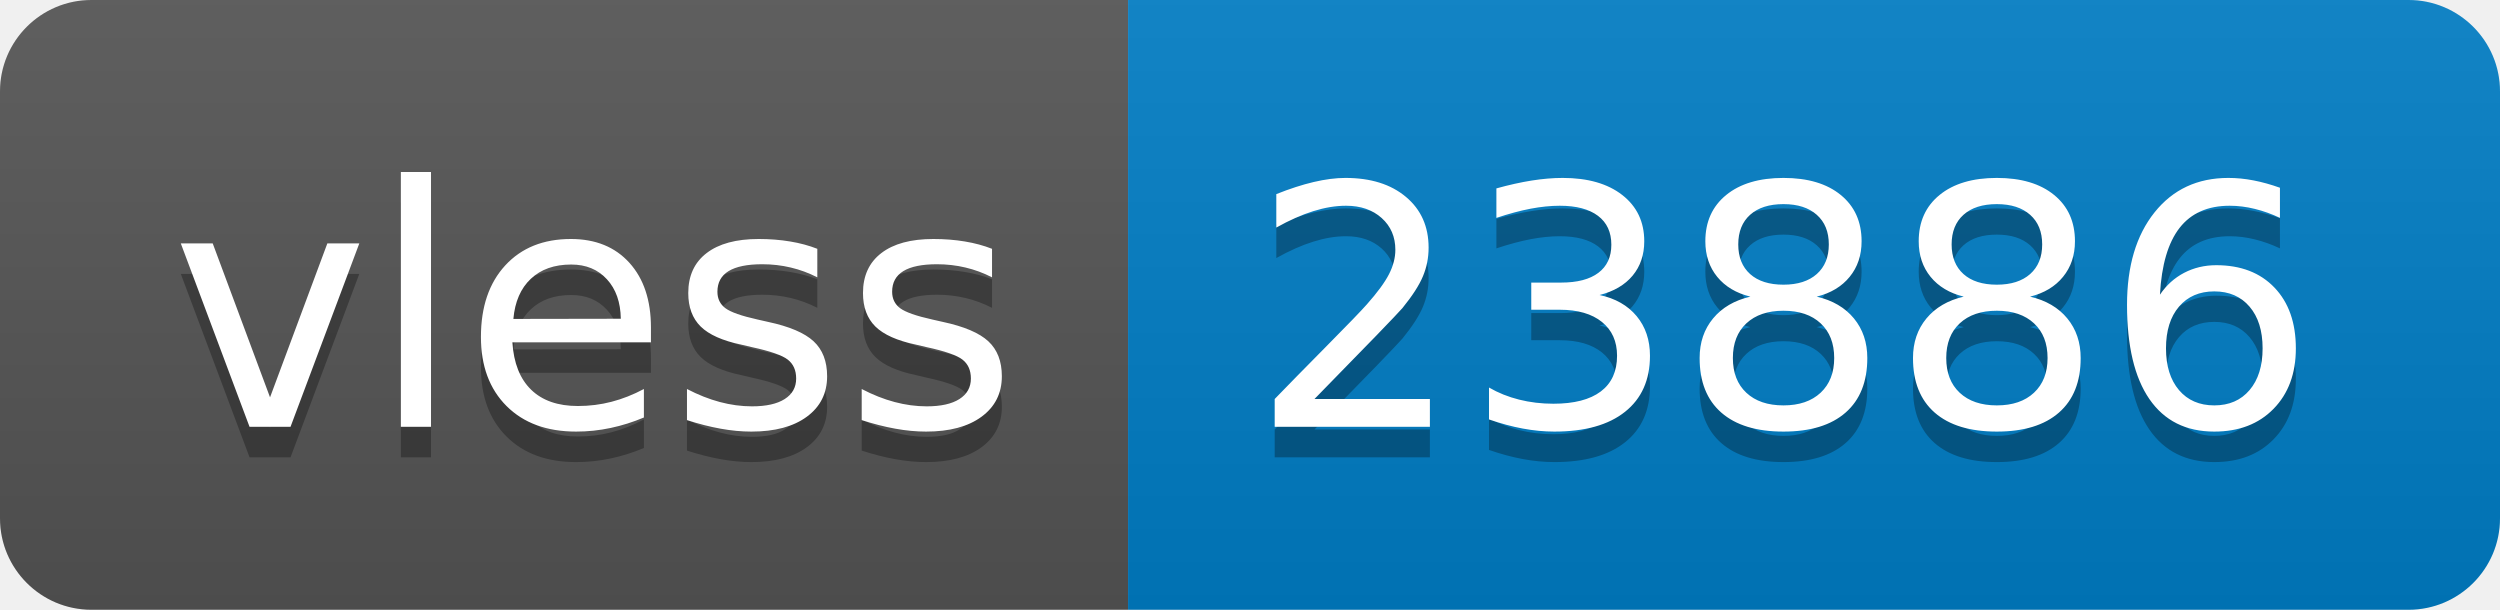
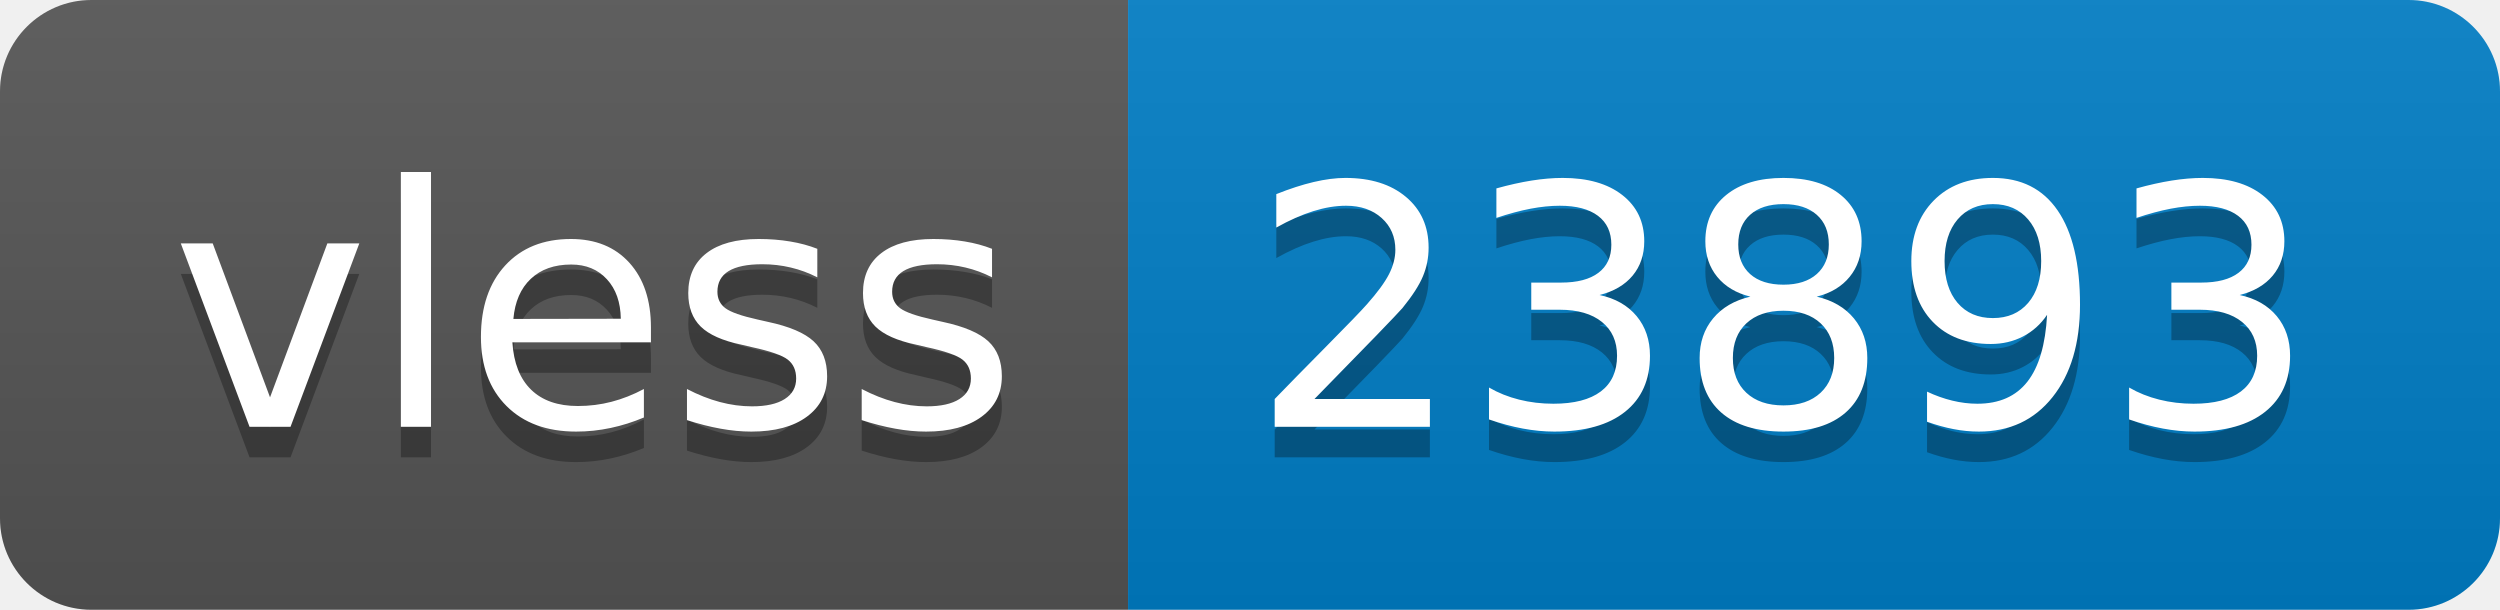
- <svg xmlns="http://www.w3.org/2000/svg" width="82" height="20" role="img" aria-label="vless: 23886">
+ <svg xmlns="http://www.w3.org/2000/svg" width="82" height="20" role="img" aria-label="vless: 23893">
  <linearGradient id="s" x2="0" y2="100%">
    <stop offset="0" stop-color="#bbb" stop-opacity=".1" />
    <stop offset="1" stop-opacity=".1" />
  </linearGradient>
  <clipPath id="r">
    <rect width="82" height="20" rx="3" fill="#fff" />
  </clipPath>
  <g clip-path="url(#r)">
    <rect width="37" height="20" fill="#555" />
    <rect x="37" width="45" height="20" fill="#007ec6" />
    <rect width="82" height="20" fill="url(#s)" />
  </g>
  <g fill="#fff" text-anchor="middle" font-family="Verdana,Geneva,DejaVu Sans,sans-serif" text-rendering="geometricPrecision" font-size="110">
    <text aria-hidden="true" x="195" y="150" fill="#010101" fill-opacity=".3" transform="scale(.1)" textLength="270">vless</text>
    <text x="195" y="140" transform="scale(.1)" fill="#fff" textLength="270">vless</text>
-     <text aria-hidden="true" x="585" y="150" fill="#010101" fill-opacity=".3" transform="scale(.1)" textLength="350">23886</text>
-     <text x="585" y="140" transform="scale(.1)" fill="#fff" textLength="350">23886</text>
+     <text aria-hidden="true" x="585" y="150" fill="#010101" fill-opacity=".3" transform="scale(.1)" textLength="350">23893</text>
+     <text x="585" y="140" transform="scale(.1)" fill="#fff" textLength="350">23893</text>
  </g>
</svg>
